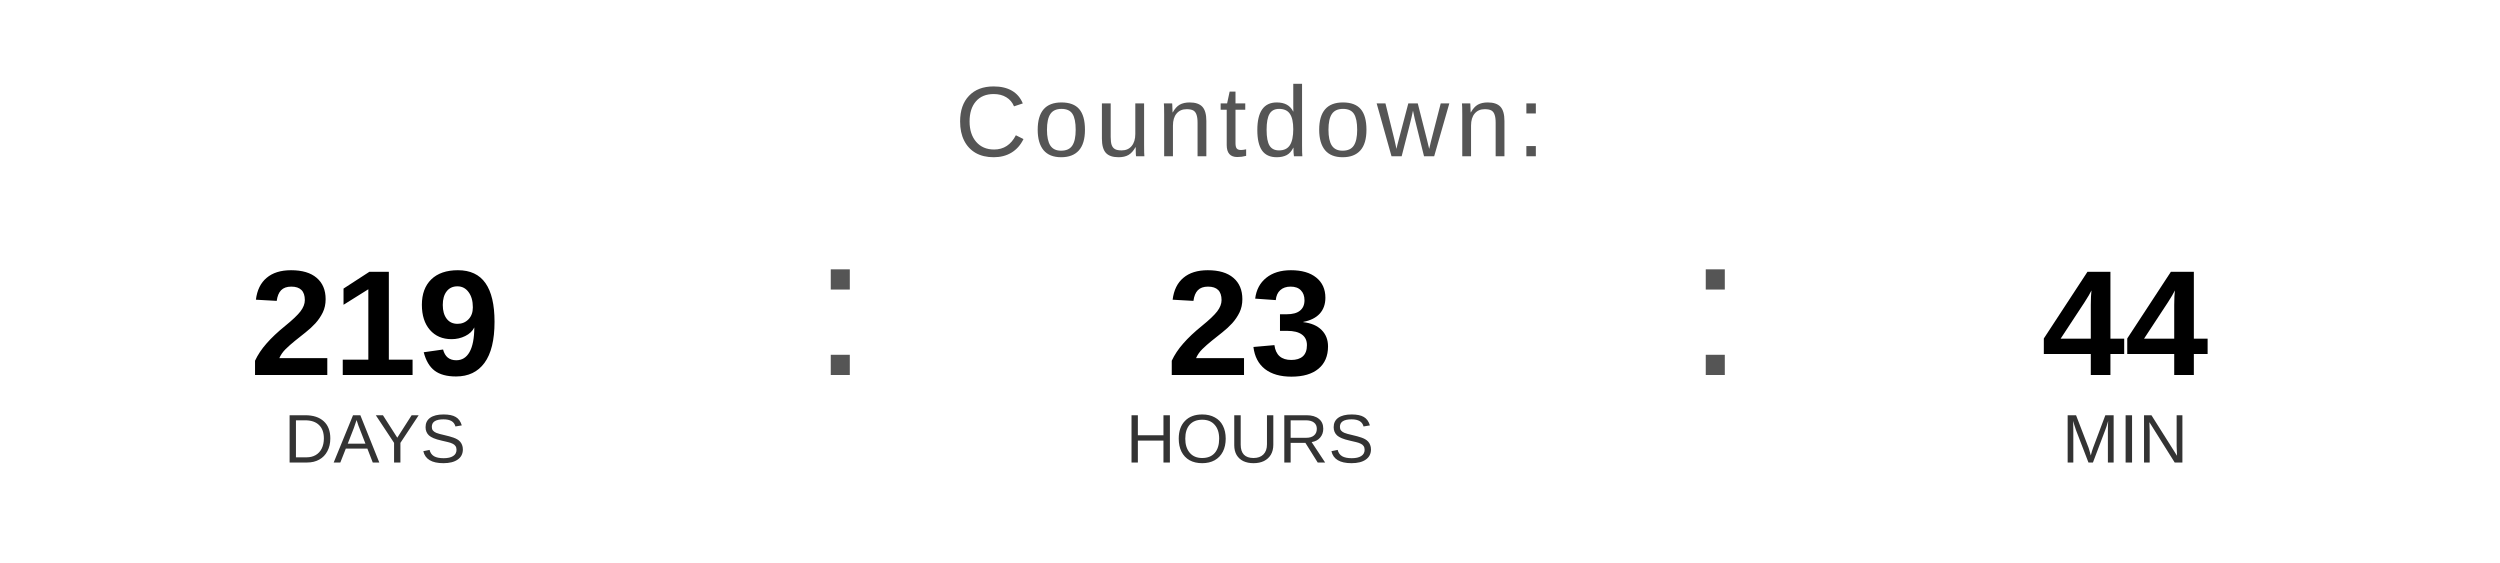
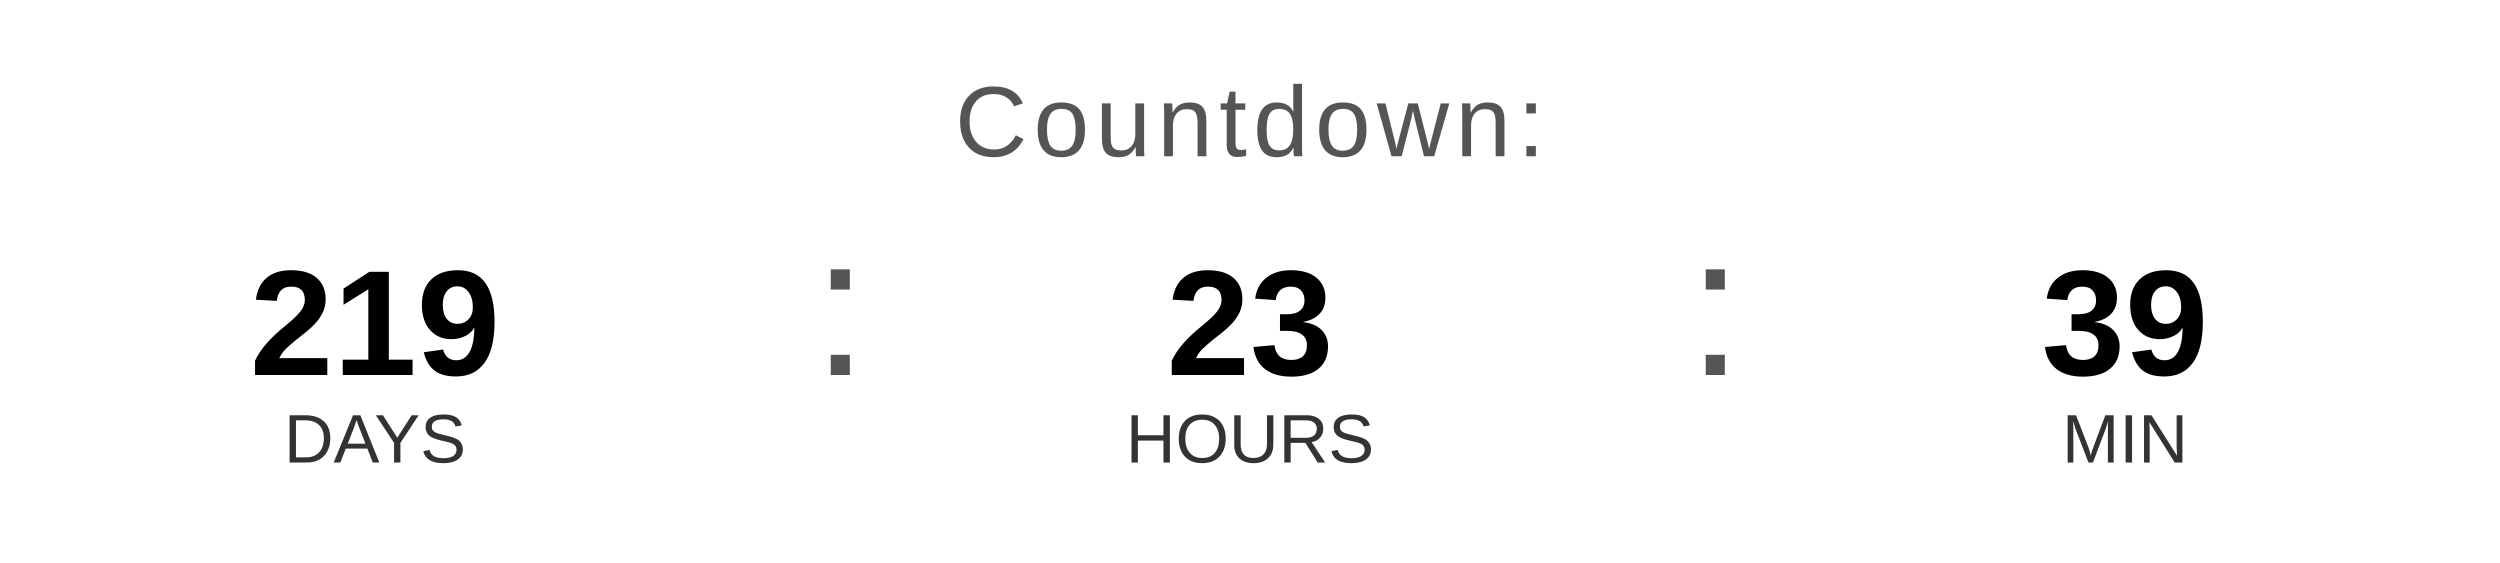
<svg xmlns="http://www.w3.org/2000/svg" width="400" height="90" viewBox="0 0 400 90">
  <text x="200" y="25" font-family="Arial, Helvetica, sans-serif" font-size="16" fill="#555555" text-anchor="middle" letter-spacing="1">
    Countdown:
  </text>
  <text x="60" y="60" font-family="Arial, Helvetica, sans-serif" font-size="24" font-weight="bold" fill="#000000" text-anchor="middle">219</text>
  <text x="60" y="74" font-family="Arial, Helvetica, sans-serif" font-size="11" fill="#333333" text-anchor="middle">DAYS</text>
  <text x="130" y="60" font-family="Arial, sans-serif" font-size="32" fill="#555555">:</text>
  <text x="200" y="60" font-family="Arial, Helvetica, sans-serif" font-size="24" font-weight="bold" fill="#000000" text-anchor="middle">23</text>
  <text x="200" y="74" font-family="Arial, Helvetica, sans-serif" font-size="11" fill="#333333" text-anchor="middle">HOURS</text>
  <text x="270" y="60" font-family="Arial, sans-serif" font-size="32" fill="#555555">:</text>
-   <text x="340" y="60" font-family="Arial, Helvetica, sans-serif" font-size="24" font-weight="bold" fill="#000000" text-anchor="middle">44</text>
+   <text x="340" y="60" font-family="Arial, Helvetica, sans-serif" font-size="24" font-weight="bold" fill="#000000" text-anchor="middle">39</text>
  <text x="340" y="74" font-family="Arial, Helvetica, sans-serif" font-size="11" fill="#333333" text-anchor="middle">MIN</text>
</svg>
